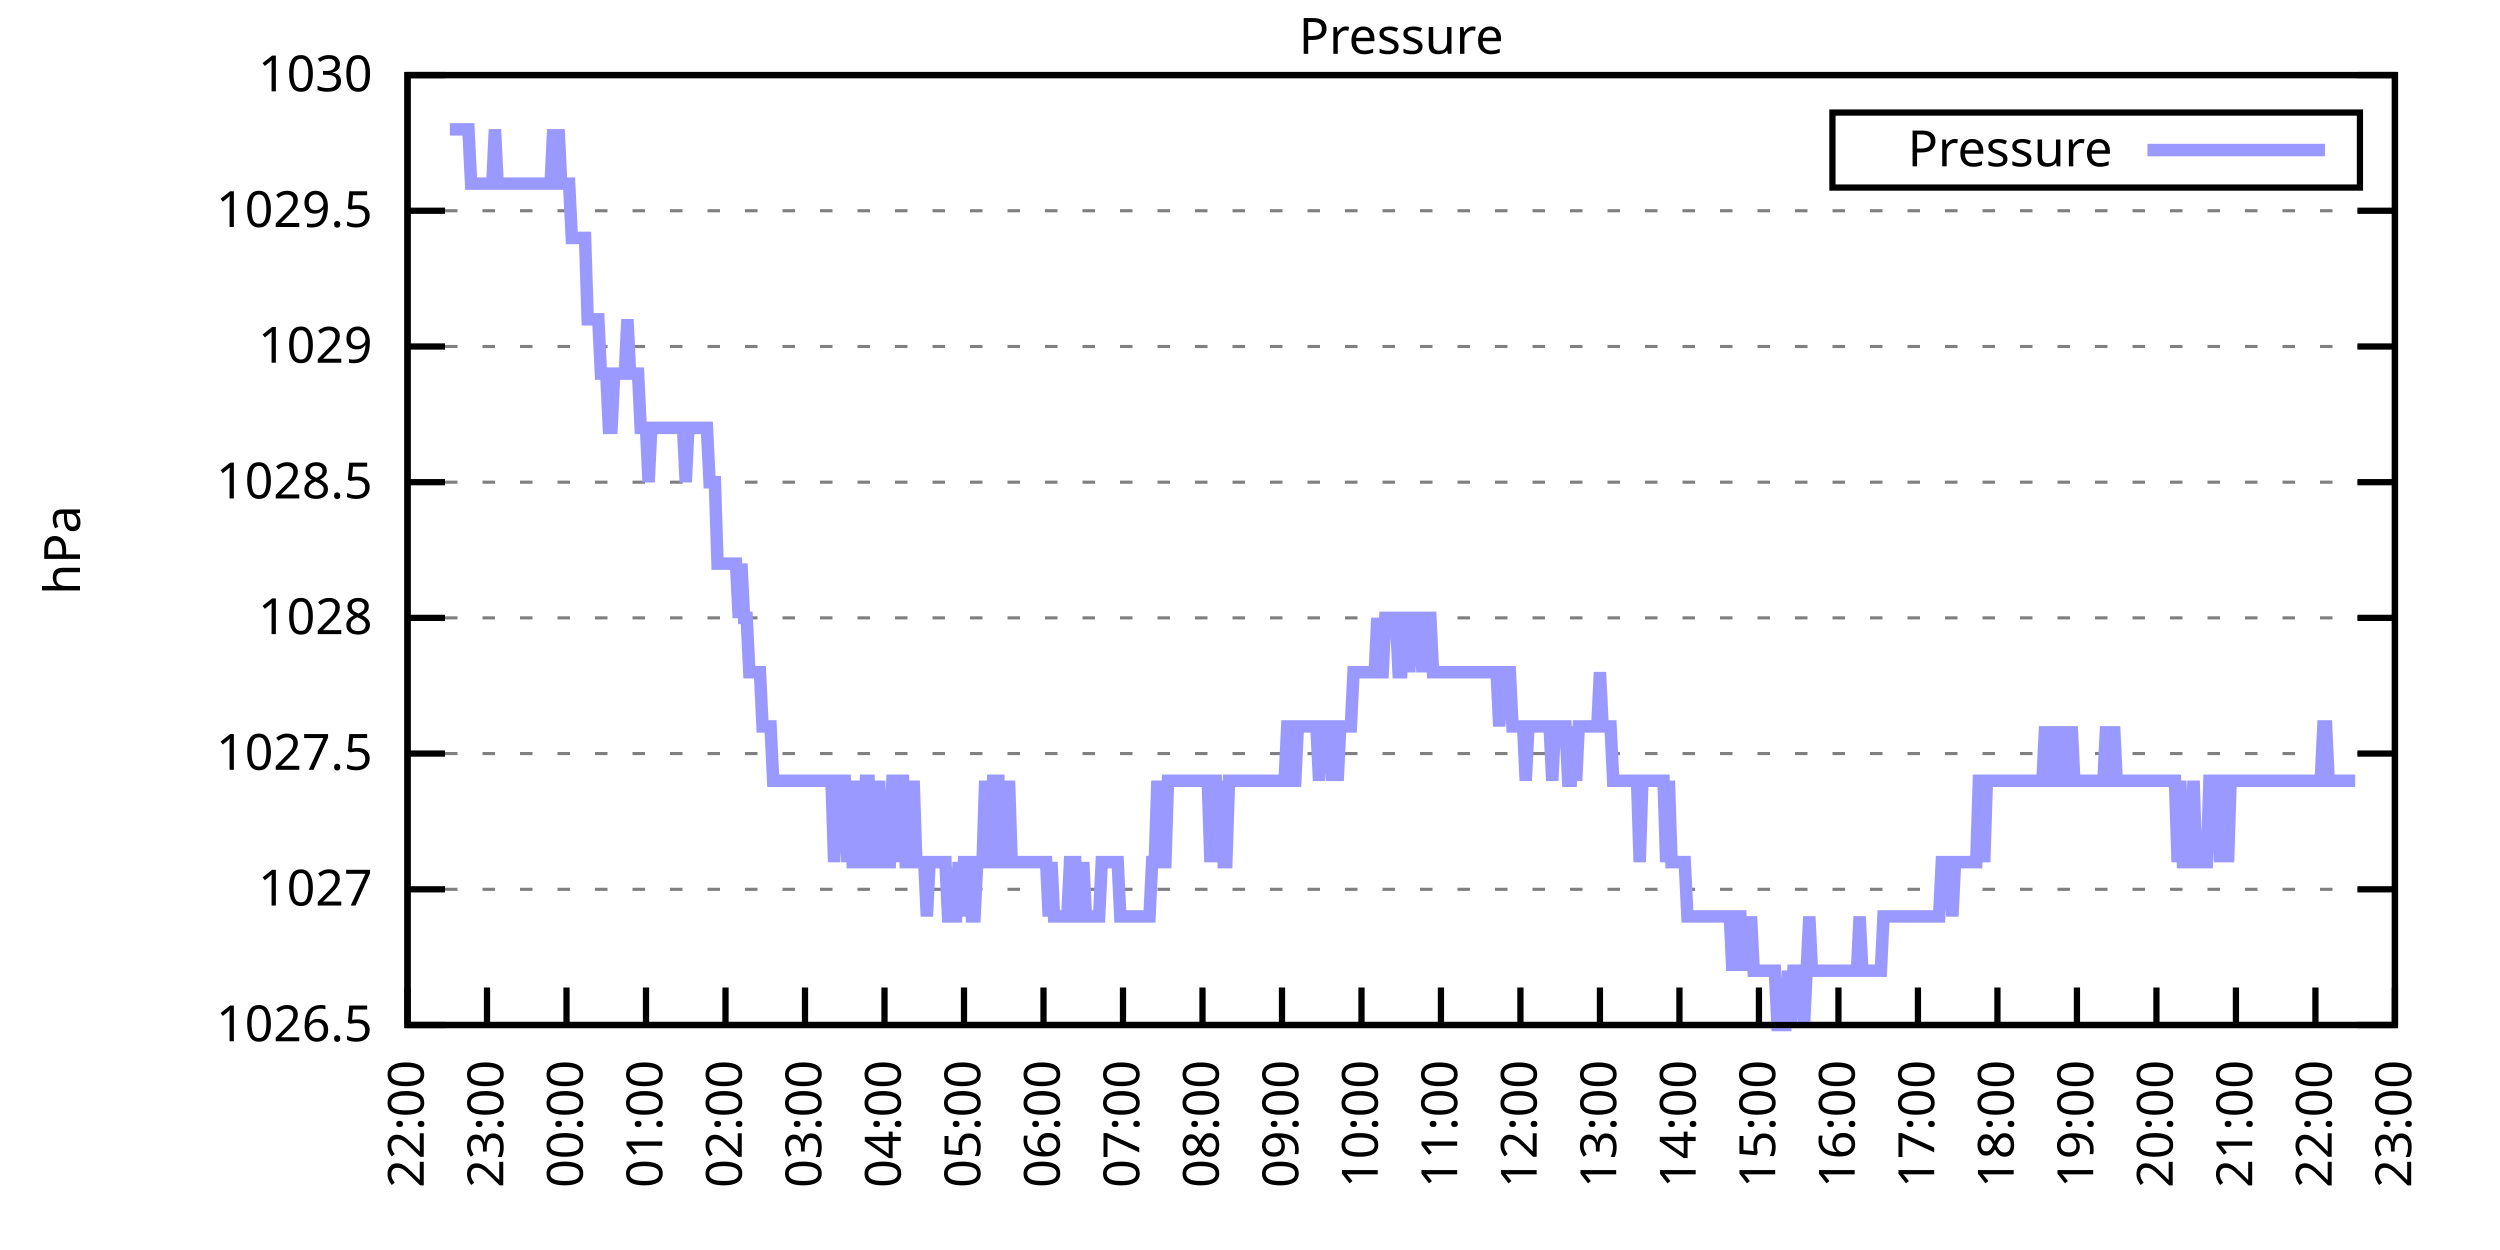
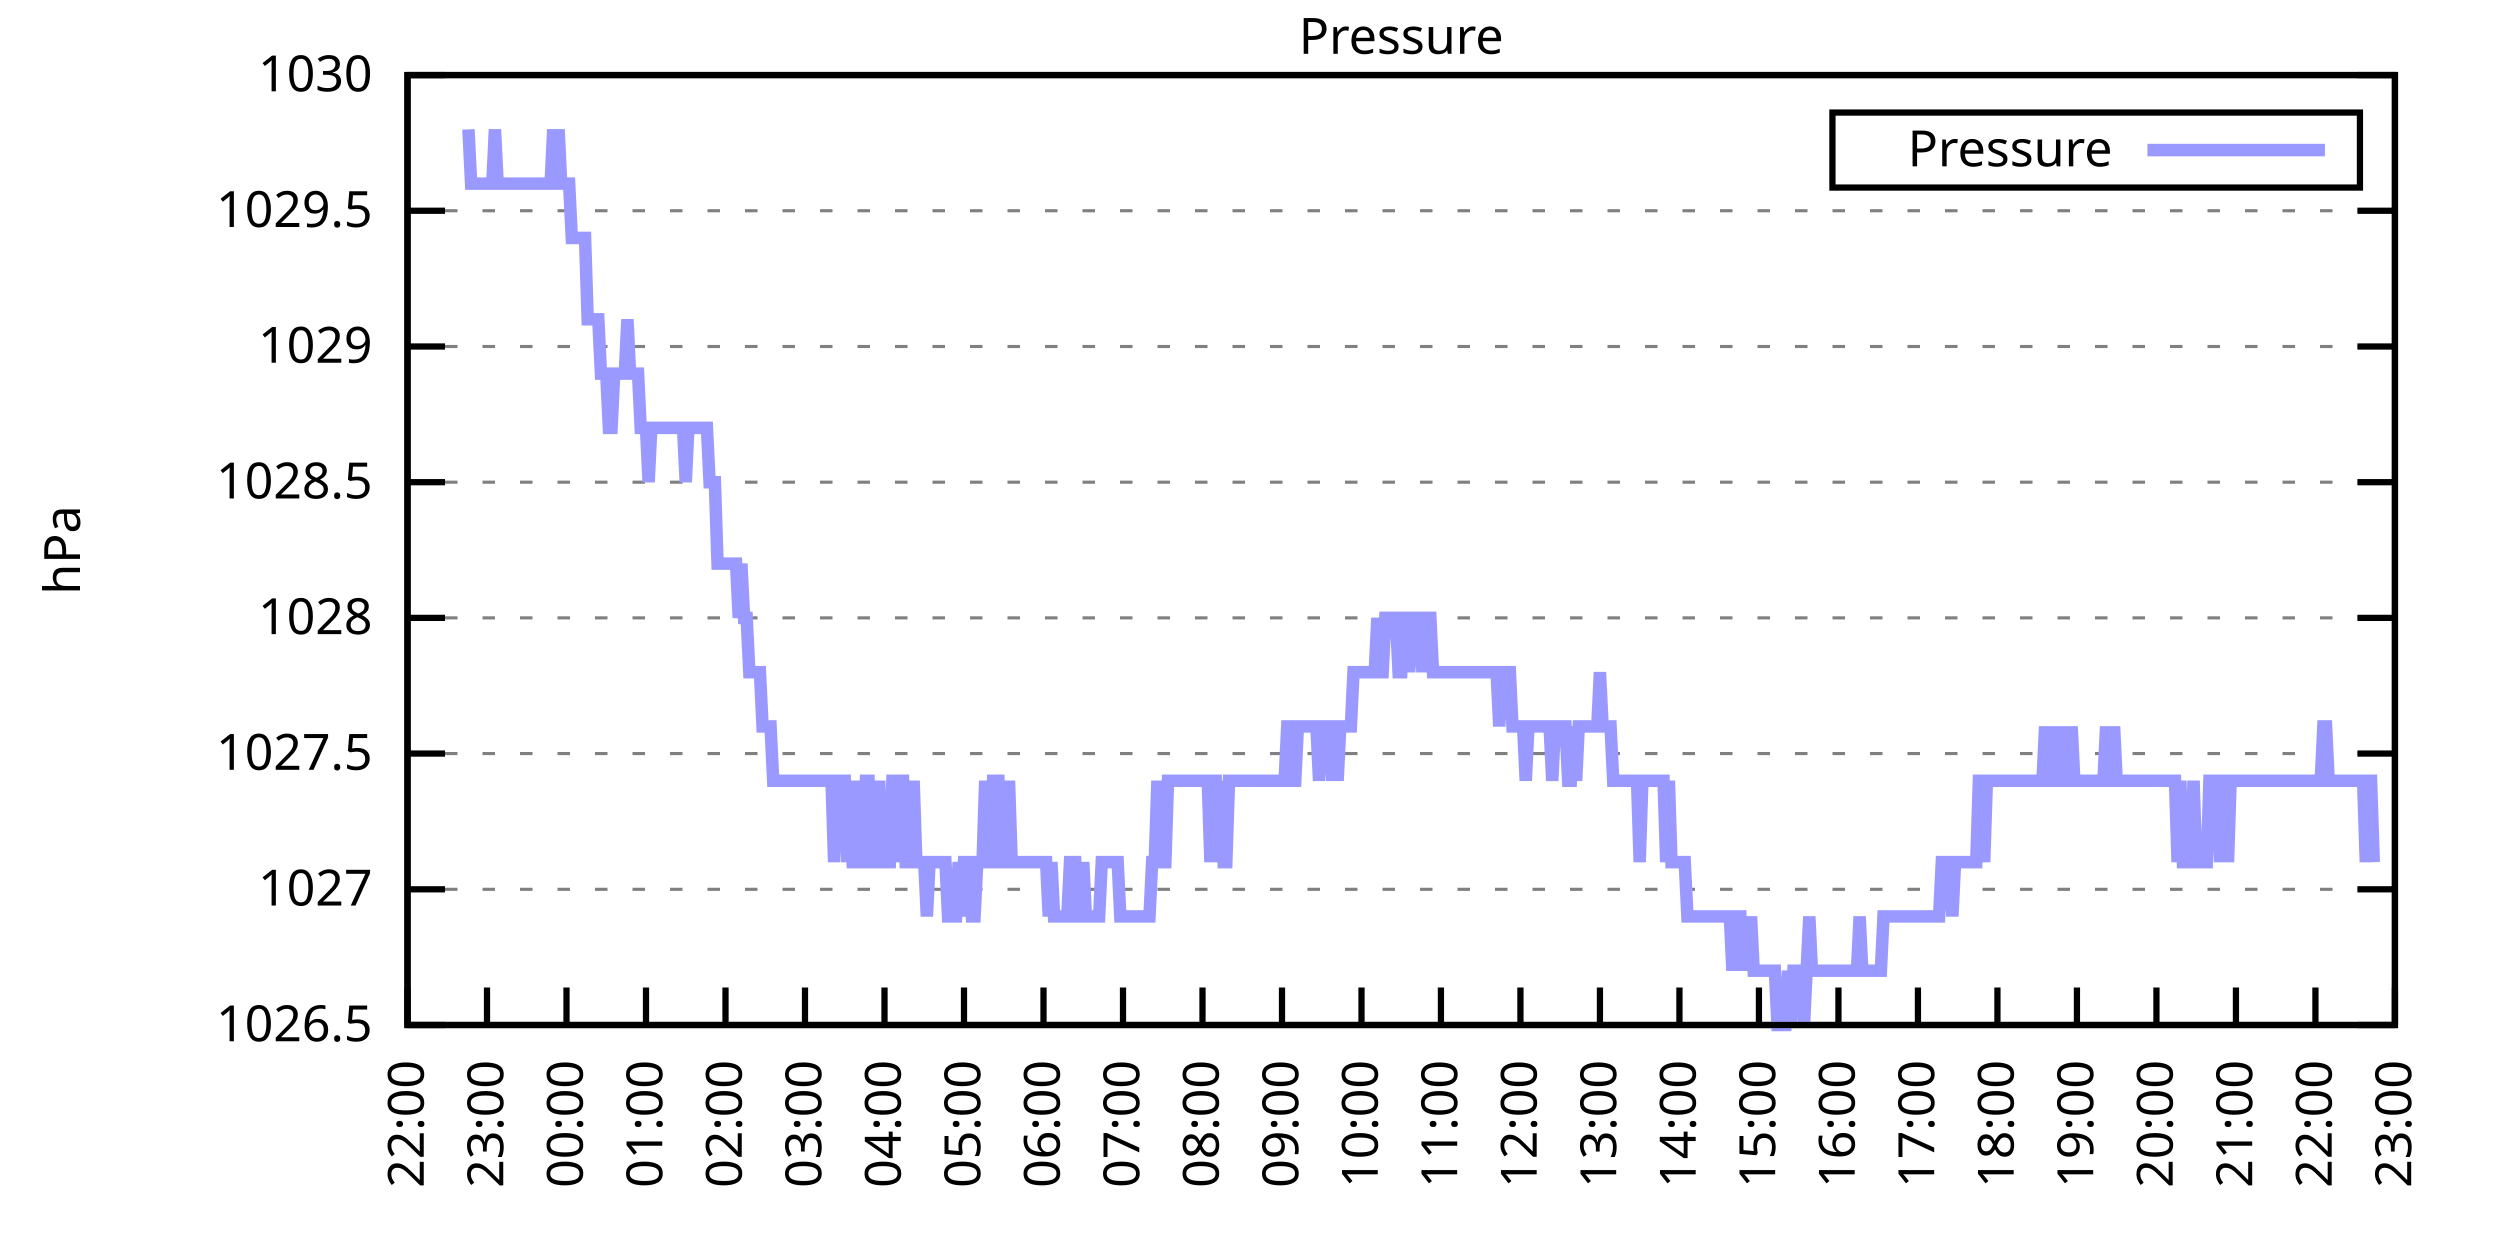
<svg xmlns="http://www.w3.org/2000/svg" xmlns:xlink="http://www.w3.org/1999/xlink" width="400" height="200" viewBox="0 0 400 200">
  <g id="gnuplot_canvas">
    <rect x="0" y="0" width="400" height="200" fill="none" />
    <defs>
      <circle id="gpDot" r="0.5" stroke-width="0.5" stroke="currentColor" />
      <path id="gpPt0" stroke-width="0.333" stroke="currentColor" d="M-1,0 h2 M0,-1 v2" />
      <path id="gpPt1" stroke-width="0.333" stroke="currentColor" d="M-1,-1 L1,1 M1,-1 L-1,1" />
      <path id="gpPt2" stroke-width="0.333" stroke="currentColor" d="M-1,0 L1,0 M0,-1 L0,1 M-1,-1 L1,1 M-1,1 L1,-1" />
      <rect id="gpPt3" stroke-width="0.333" stroke="currentColor" x="-1" y="-1" width="2" height="2" />
      <rect id="gpPt4" stroke-width="0.333" stroke="currentColor" fill="currentColor" x="-1" y="-1" width="2" height="2" />
      <circle id="gpPt5" stroke-width="0.333" stroke="currentColor" cx="0" cy="0" r="1" />
      <use xlink:href="#gpPt5" id="gpPt6" fill="currentColor" stroke="none" />
      <path id="gpPt7" stroke-width="0.333" stroke="currentColor" d="M0,-1.33 L-1.33,0.67 L1.33,0.67 z" />
      <use xlink:href="#gpPt7" id="gpPt8" fill="currentColor" stroke="none" />
      <use xlink:href="#gpPt7" id="gpPt9" stroke="currentColor" transform="rotate(180)" />
      <use xlink:href="#gpPt9" id="gpPt10" fill="currentColor" stroke="none" />
      <use xlink:href="#gpPt3" id="gpPt11" stroke="currentColor" transform="rotate(45)" />
      <use xlink:href="#gpPt11" id="gpPt12" fill="currentColor" stroke="none" />
      <path id="gpPt13" stroke-width="0.333" stroke="currentColor" d="M0,1.330 L1.265,0.411 L0.782,-1.067 L-0.782,-1.076 L-1.265,0.411 z" />
      <use xlink:href="#gpPt13" id="gpPt14" fill="currentColor" stroke="none" />
      <filter id="textbox" filterUnits="objectBoundingBox" x="0" y="0" height="1" width="1">
        <feFlood flood-color="white" flood-opacity="1" result="bgnd" />
        <feComposite in="SourceGraphic" in2="bgnd" operator="atop" />
      </filter>
      <filter id="greybox" filterUnits="objectBoundingBox" x="0" y="0" height="1" width="1">
        <feFlood flood-color="lightgrey" flood-opacity="1" result="grey" />
        <feComposite in="SourceGraphic" in2="grey" operator="atop" />
      </filter>
    </defs>
    <g fill="none" color="white" stroke="currentColor" stroke-width="1.00" stroke-linecap="butt" stroke-linejoin="miter">
</g>
    <g fill="none" color="black" stroke="currentColor" stroke-width="1.00" stroke-linecap="butt" stroke-linejoin="miter">
      <g stroke="none" shape-rendering="crispEdges">
        <polygon fill="rgb(255, 255, 255)" points="65.20,164.00 383.18,164.00 383.18,12.02 65.20,12.02 " />
      </g>
    </g>
    <g fill="none" color="black" stroke="currentColor" stroke-width="1.00" stroke-linecap="butt" stroke-linejoin="miter">
</g>
    <g fill="none" color="black" stroke="black" stroke-width="0.50" stroke-linecap="butt" stroke-linejoin="miter">
</g>
    <g fill="none" color="gray" stroke="currentColor" stroke-width="0.50" stroke-linecap="butt" stroke-linejoin="miter">
      <path stroke="gray" stroke-dasharray="2,4" class="gridline" d="M65.20,164.00 L383.19,164.00  " />
    </g>
    <g fill="none" color="gray" stroke="gray" stroke-width="1.00" stroke-linecap="butt" stroke-linejoin="miter">
</g>
    <g fill="none" color="black" stroke="currentColor" stroke-width="1.00" stroke-linecap="butt" stroke-linejoin="miter">
      <path stroke="black" d="M65.20,164.00 L71.20,164.00 M383.19,164.00 L377.19,164.00  " />
      <g transform="translate(59.60,166.60)" stroke="none" fill="black" font-family="Sans" font-size="8.00" text-anchor="end">
        <text>
          <tspan font-family="Sans"> 1026.5</tspan>
        </text>
      </g>
    </g>
    <g fill="none" color="black" stroke="currentColor" stroke-width="1.00" stroke-linecap="butt" stroke-linejoin="miter">
</g>
    <g fill="none" color="black" stroke="black" stroke-width="0.50" stroke-linecap="butt" stroke-linejoin="miter">
</g>
    <g fill="none" color="gray" stroke="currentColor" stroke-width="0.50" stroke-linecap="butt" stroke-linejoin="miter">
      <path stroke="gray" stroke-dasharray="2,4" class="gridline" d="M65.20,142.29 L383.19,142.29  " />
    </g>
    <g fill="none" color="gray" stroke="gray" stroke-width="1.00" stroke-linecap="butt" stroke-linejoin="miter">
</g>
    <g fill="none" color="black" stroke="currentColor" stroke-width="1.00" stroke-linecap="butt" stroke-linejoin="miter">
      <path stroke="black" d="M65.20,142.29 L71.20,142.29 M383.19,142.29 L377.19,142.29  " />
      <g transform="translate(59.60,144.89)" stroke="none" fill="black" font-family="Sans" font-size="8.00" text-anchor="end">
        <text>
          <tspan font-family="Sans"> 1027</tspan>
        </text>
      </g>
    </g>
    <g fill="none" color="black" stroke="currentColor" stroke-width="1.00" stroke-linecap="butt" stroke-linejoin="miter">
</g>
    <g fill="none" color="black" stroke="black" stroke-width="0.50" stroke-linecap="butt" stroke-linejoin="miter">
</g>
    <g fill="none" color="gray" stroke="currentColor" stroke-width="0.50" stroke-linecap="butt" stroke-linejoin="miter">
      <path stroke="gray" stroke-dasharray="2,4" class="gridline" d="M65.20,120.57 L383.19,120.57  " />
    </g>
    <g fill="none" color="gray" stroke="gray" stroke-width="1.00" stroke-linecap="butt" stroke-linejoin="miter">
</g>
    <g fill="none" color="black" stroke="currentColor" stroke-width="1.00" stroke-linecap="butt" stroke-linejoin="miter">
      <path stroke="black" d="M65.20,120.57 L71.20,120.57 M383.19,120.57 L377.19,120.57  " />
      <g transform="translate(59.60,123.17)" stroke="none" fill="black" font-family="Sans" font-size="8.00" text-anchor="end">
        <text>
          <tspan font-family="Sans"> 1027.5</tspan>
        </text>
      </g>
    </g>
    <g fill="none" color="black" stroke="currentColor" stroke-width="1.00" stroke-linecap="butt" stroke-linejoin="miter">
</g>
    <g fill="none" color="black" stroke="black" stroke-width="0.50" stroke-linecap="butt" stroke-linejoin="miter">
</g>
    <g fill="none" color="gray" stroke="currentColor" stroke-width="0.50" stroke-linecap="butt" stroke-linejoin="miter">
      <path stroke="gray" stroke-dasharray="2,4" class="gridline" d="M65.20,98.86 L383.19,98.86  " />
    </g>
    <g fill="none" color="gray" stroke="gray" stroke-width="1.00" stroke-linecap="butt" stroke-linejoin="miter">
</g>
    <g fill="none" color="black" stroke="currentColor" stroke-width="1.00" stroke-linecap="butt" stroke-linejoin="miter">
      <path stroke="black" d="M65.20,98.86 L71.20,98.86 M383.19,98.86 L377.19,98.86  " />
      <g transform="translate(59.60,101.46)" stroke="none" fill="black" font-family="Sans" font-size="8.00" text-anchor="end">
        <text>
          <tspan font-family="Sans"> 1028</tspan>
        </text>
      </g>
    </g>
    <g fill="none" color="black" stroke="currentColor" stroke-width="1.00" stroke-linecap="butt" stroke-linejoin="miter">
</g>
    <g fill="none" color="black" stroke="black" stroke-width="0.50" stroke-linecap="butt" stroke-linejoin="miter">
</g>
    <g fill="none" color="gray" stroke="currentColor" stroke-width="0.50" stroke-linecap="butt" stroke-linejoin="miter">
      <path stroke="gray" stroke-dasharray="2,4" class="gridline" d="M65.20,77.15 L383.19,77.15  " />
    </g>
    <g fill="none" color="gray" stroke="gray" stroke-width="1.00" stroke-linecap="butt" stroke-linejoin="miter">
</g>
    <g fill="none" color="black" stroke="currentColor" stroke-width="1.00" stroke-linecap="butt" stroke-linejoin="miter">
      <path stroke="black" d="M65.20,77.15 L71.20,77.15 M383.19,77.15 L377.19,77.15  " />
      <g transform="translate(59.60,79.75)" stroke="none" fill="black" font-family="Sans" font-size="8.00" text-anchor="end">
        <text>
          <tspan font-family="Sans"> 1028.5</tspan>
        </text>
      </g>
    </g>
    <g fill="none" color="black" stroke="currentColor" stroke-width="1.00" stroke-linecap="butt" stroke-linejoin="miter">
</g>
    <g fill="none" color="black" stroke="black" stroke-width="0.50" stroke-linecap="butt" stroke-linejoin="miter">
</g>
    <g fill="none" color="gray" stroke="currentColor" stroke-width="0.50" stroke-linecap="butt" stroke-linejoin="miter">
      <path stroke="gray" stroke-dasharray="2,4" class="gridline" d="M65.20,55.44 L383.19,55.44  " />
    </g>
    <g fill="none" color="gray" stroke="gray" stroke-width="1.00" stroke-linecap="butt" stroke-linejoin="miter">
</g>
    <g fill="none" color="black" stroke="currentColor" stroke-width="1.00" stroke-linecap="butt" stroke-linejoin="miter">
      <path stroke="black" d="M65.20,55.44 L71.20,55.44 M383.19,55.44 L377.19,55.44  " />
      <g transform="translate(59.60,58.04)" stroke="none" fill="black" font-family="Sans" font-size="8.00" text-anchor="end">
        <text>
          <tspan font-family="Sans"> 1029</tspan>
        </text>
      </g>
    </g>
    <g fill="none" color="black" stroke="currentColor" stroke-width="1.00" stroke-linecap="butt" stroke-linejoin="miter">
</g>
    <g fill="none" color="black" stroke="black" stroke-width="0.50" stroke-linecap="butt" stroke-linejoin="miter">
</g>
    <g fill="none" color="gray" stroke="currentColor" stroke-width="0.50" stroke-linecap="butt" stroke-linejoin="miter">
      <path stroke="gray" stroke-dasharray="2,4" class="gridline" d="M65.20,33.72 L383.19,33.72  " />
    </g>
    <g fill="none" color="gray" stroke="gray" stroke-width="1.00" stroke-linecap="butt" stroke-linejoin="miter">
</g>
    <g fill="none" color="black" stroke="currentColor" stroke-width="1.00" stroke-linecap="butt" stroke-linejoin="miter">
      <path stroke="black" d="M65.20,33.72 L71.20,33.72 M383.19,33.72 L377.19,33.72  " />
      <g transform="translate(59.60,36.32)" stroke="none" fill="black" font-family="Sans" font-size="8.00" text-anchor="end">
        <text>
          <tspan font-family="Sans"> 1029.5</tspan>
        </text>
      </g>
    </g>
    <g fill="none" color="black" stroke="currentColor" stroke-width="1.00" stroke-linecap="butt" stroke-linejoin="miter">
</g>
    <g fill="none" color="black" stroke="black" stroke-width="0.50" stroke-linecap="butt" stroke-linejoin="miter">
</g>
    <g fill="none" color="gray" stroke="currentColor" stroke-width="0.50" stroke-linecap="butt" stroke-linejoin="miter">
      <path stroke="gray" stroke-dasharray="2,4" class="gridline" d="M65.20,12.01 L383.19,12.01  " />
    </g>
    <g fill="none" color="gray" stroke="gray" stroke-width="1.00" stroke-linecap="butt" stroke-linejoin="miter">
</g>
    <g fill="none" color="black" stroke="currentColor" stroke-width="1.00" stroke-linecap="butt" stroke-linejoin="miter">
      <path stroke="black" d="M65.20,12.01 L71.20,12.01 M383.19,12.01 L377.19,12.01  " />
      <g transform="translate(59.60,14.61)" stroke="none" fill="black" font-family="Sans" font-size="8.00" text-anchor="end">
        <text>
          <tspan font-family="Sans"> 1030</tspan>
        </text>
      </g>
    </g>
    <g fill="none" color="black" stroke="currentColor" stroke-width="1.00" stroke-linecap="butt" stroke-linejoin="miter">
      <path stroke="black" d="M65.20,164.00 L65.20,158.00  " />
      <g transform="translate(67.80,169.60) rotate(270.00)" stroke="none" fill="black" font-family="Sans" font-size="8.00" text-anchor="end">
        <text>
          <tspan font-family="Sans">22:00</tspan>
        </text>
      </g>
    </g>
    <g fill="none" color="black" stroke="currentColor" stroke-width="1.00" stroke-linecap="butt" stroke-linejoin="miter">
      <path stroke="black" d="M77.92,164.00 L77.92,158.00  " />
      <g transform="translate(80.52,169.60) rotate(270.00)" stroke="none" fill="black" font-family="Sans" font-size="8.00" text-anchor="end">
        <text>
          <tspan font-family="Sans">23:00</tspan>
        </text>
      </g>
    </g>
    <g fill="none" color="black" stroke="currentColor" stroke-width="1.00" stroke-linecap="butt" stroke-linejoin="miter">
      <path stroke="black" d="M90.64,164.00 L90.64,158.00  " />
      <g transform="translate(93.24,169.60) rotate(270.00)" stroke="none" fill="black" font-family="Sans" font-size="8.00" text-anchor="end">
        <text>
          <tspan font-family="Sans">00:00</tspan>
        </text>
      </g>
    </g>
    <g fill="none" color="black" stroke="currentColor" stroke-width="1.00" stroke-linecap="butt" stroke-linejoin="miter">
      <path stroke="black" d="M103.36,164.00 L103.36,158.00  " />
      <g transform="translate(105.96,169.60) rotate(270.00)" stroke="none" fill="black" font-family="Sans" font-size="8.00" text-anchor="end">
        <text>
          <tspan font-family="Sans">01:00</tspan>
        </text>
      </g>
    </g>
    <g fill="none" color="black" stroke="currentColor" stroke-width="1.00" stroke-linecap="butt" stroke-linejoin="miter">
      <path stroke="black" d="M116.08,164.00 L116.08,158.00  " />
      <g transform="translate(118.68,169.60) rotate(270.00)" stroke="none" fill="black" font-family="Sans" font-size="8.00" text-anchor="end">
        <text>
          <tspan font-family="Sans">02:00</tspan>
        </text>
      </g>
    </g>
    <g fill="none" color="black" stroke="currentColor" stroke-width="1.00" stroke-linecap="butt" stroke-linejoin="miter">
      <path stroke="black" d="M128.80,164.00 L128.80,158.00  " />
      <g transform="translate(131.40,169.60) rotate(270.00)" stroke="none" fill="black" font-family="Sans" font-size="8.00" text-anchor="end">
        <text>
          <tspan font-family="Sans">03:00</tspan>
        </text>
      </g>
    </g>
    <g fill="none" color="black" stroke="currentColor" stroke-width="1.00" stroke-linecap="butt" stroke-linejoin="miter">
      <path stroke="black" d="M141.52,164.00 L141.52,158.00  " />
      <g transform="translate(144.12,169.60) rotate(270.00)" stroke="none" fill="black" font-family="Sans" font-size="8.00" text-anchor="end">
        <text>
          <tspan font-family="Sans">04:00</tspan>
        </text>
      </g>
    </g>
    <g fill="none" color="black" stroke="currentColor" stroke-width="1.00" stroke-linecap="butt" stroke-linejoin="miter">
      <path stroke="black" d="M154.24,164.00 L154.24,158.00  " />
      <g transform="translate(156.84,169.60) rotate(270.00)" stroke="none" fill="black" font-family="Sans" font-size="8.00" text-anchor="end">
        <text>
          <tspan font-family="Sans">05:00</tspan>
        </text>
      </g>
    </g>
    <g fill="none" color="black" stroke="currentColor" stroke-width="1.00" stroke-linecap="butt" stroke-linejoin="miter">
      <path stroke="black" d="M166.96,164.00 L166.96,158.00  " />
      <g transform="translate(169.56,169.60) rotate(270.00)" stroke="none" fill="black" font-family="Sans" font-size="8.00" text-anchor="end">
        <text>
          <tspan font-family="Sans">06:00</tspan>
        </text>
      </g>
    </g>
    <g fill="none" color="black" stroke="currentColor" stroke-width="1.00" stroke-linecap="butt" stroke-linejoin="miter">
      <path stroke="black" d="M179.68,164.00 L179.68,158.00  " />
      <g transform="translate(182.28,169.60) rotate(270.00)" stroke="none" fill="black" font-family="Sans" font-size="8.00" text-anchor="end">
        <text>
          <tspan font-family="Sans">07:00</tspan>
        </text>
      </g>
    </g>
    <g fill="none" color="black" stroke="currentColor" stroke-width="1.00" stroke-linecap="butt" stroke-linejoin="miter">
      <path stroke="black" d="M192.40,164.00 L192.40,158.00  " />
      <g transform="translate(195.00,169.60) rotate(270.00)" stroke="none" fill="black" font-family="Sans" font-size="8.00" text-anchor="end">
        <text>
          <tspan font-family="Sans">08:00</tspan>
        </text>
      </g>
    </g>
    <g fill="none" color="black" stroke="currentColor" stroke-width="1.00" stroke-linecap="butt" stroke-linejoin="miter">
      <path stroke="black" d="M205.12,164.00 L205.12,158.00  " />
      <g transform="translate(207.72,169.60) rotate(270.00)" stroke="none" fill="black" font-family="Sans" font-size="8.00" text-anchor="end">
        <text>
          <tspan font-family="Sans">09:00</tspan>
        </text>
      </g>
    </g>
    <g fill="none" color="black" stroke="currentColor" stroke-width="1.00" stroke-linecap="butt" stroke-linejoin="miter">
      <path stroke="black" d="M217.84,164.00 L217.84,158.00  " />
      <g transform="translate(220.44,169.60) rotate(270.00)" stroke="none" fill="black" font-family="Sans" font-size="8.00" text-anchor="end">
        <text>
          <tspan font-family="Sans">10:00</tspan>
        </text>
      </g>
    </g>
    <g fill="none" color="black" stroke="currentColor" stroke-width="1.00" stroke-linecap="butt" stroke-linejoin="miter">
      <path stroke="black" d="M230.55,164.00 L230.55,158.00  " />
      <g transform="translate(233.15,169.60) rotate(270.00)" stroke="none" fill="black" font-family="Sans" font-size="8.00" text-anchor="end">
        <text>
          <tspan font-family="Sans">11:00</tspan>
        </text>
      </g>
    </g>
    <g fill="none" color="black" stroke="currentColor" stroke-width="1.00" stroke-linecap="butt" stroke-linejoin="miter">
      <path stroke="black" d="M243.27,164.00 L243.27,158.00  " />
      <g transform="translate(245.87,169.60) rotate(270.00)" stroke="none" fill="black" font-family="Sans" font-size="8.00" text-anchor="end">
        <text>
          <tspan font-family="Sans">12:00</tspan>
        </text>
      </g>
    </g>
    <g fill="none" color="black" stroke="currentColor" stroke-width="1.00" stroke-linecap="butt" stroke-linejoin="miter">
      <path stroke="black" d="M255.99,164.00 L255.99,158.00  " />
      <g transform="translate(258.59,169.60) rotate(270.00)" stroke="none" fill="black" font-family="Sans" font-size="8.00" text-anchor="end">
        <text>
          <tspan font-family="Sans">13:00</tspan>
        </text>
      </g>
    </g>
    <g fill="none" color="black" stroke="currentColor" stroke-width="1.00" stroke-linecap="butt" stroke-linejoin="miter">
      <path stroke="black" d="M268.71,164.00 L268.71,158.00  " />
      <g transform="translate(271.31,169.60) rotate(270.00)" stroke="none" fill="black" font-family="Sans" font-size="8.00" text-anchor="end">
        <text>
          <tspan font-family="Sans">14:00</tspan>
        </text>
      </g>
    </g>
    <g fill="none" color="black" stroke="currentColor" stroke-width="1.00" stroke-linecap="butt" stroke-linejoin="miter">
      <path stroke="black" d="M281.43,164.00 L281.43,158.00  " />
      <g transform="translate(284.03,169.60) rotate(270.00)" stroke="none" fill="black" font-family="Sans" font-size="8.00" text-anchor="end">
        <text>
          <tspan font-family="Sans">15:00</tspan>
        </text>
      </g>
    </g>
    <g fill="none" color="black" stroke="currentColor" stroke-width="1.00" stroke-linecap="butt" stroke-linejoin="miter">
      <path stroke="black" d="M294.15,164.00 L294.15,158.00  " />
      <g transform="translate(296.75,169.60) rotate(270.00)" stroke="none" fill="black" font-family="Sans" font-size="8.00" text-anchor="end">
        <text>
          <tspan font-family="Sans">16:00</tspan>
        </text>
      </g>
    </g>
    <g fill="none" color="black" stroke="currentColor" stroke-width="1.00" stroke-linecap="butt" stroke-linejoin="miter">
      <path stroke="black" d="M306.87,164.00 L306.87,158.00  " />
      <g transform="translate(309.47,169.60) rotate(270.00)" stroke="none" fill="black" font-family="Sans" font-size="8.00" text-anchor="end">
        <text>
          <tspan font-family="Sans">17:00</tspan>
        </text>
      </g>
    </g>
    <g fill="none" color="black" stroke="currentColor" stroke-width="1.00" stroke-linecap="butt" stroke-linejoin="miter">
      <path stroke="black" d="M319.59,164.00 L319.59,158.00  " />
      <g transform="translate(322.19,169.60) rotate(270.00)" stroke="none" fill="black" font-family="Sans" font-size="8.00" text-anchor="end">
        <text>
          <tspan font-family="Sans">18:00</tspan>
        </text>
      </g>
    </g>
    <g fill="none" color="black" stroke="currentColor" stroke-width="1.00" stroke-linecap="butt" stroke-linejoin="miter">
      <path stroke="black" d="M332.31,164.00 L332.31,158.00  " />
      <g transform="translate(334.91,169.60) rotate(270.00)" stroke="none" fill="black" font-family="Sans" font-size="8.00" text-anchor="end">
        <text>
          <tspan font-family="Sans">19:00</tspan>
        </text>
      </g>
    </g>
    <g fill="none" color="black" stroke="currentColor" stroke-width="1.00" stroke-linecap="butt" stroke-linejoin="miter">
      <path stroke="black" d="M345.03,164.00 L345.03,158.00  " />
      <g transform="translate(347.63,169.60) rotate(270.00)" stroke="none" fill="black" font-family="Sans" font-size="8.00" text-anchor="end">
        <text>
          <tspan font-family="Sans">20:00</tspan>
        </text>
      </g>
    </g>
    <g fill="none" color="black" stroke="currentColor" stroke-width="1.00" stroke-linecap="butt" stroke-linejoin="miter">
      <path stroke="black" d="M357.75,164.00 L357.75,158.00  " />
      <g transform="translate(360.35,169.60) rotate(270.00)" stroke="none" fill="black" font-family="Sans" font-size="8.00" text-anchor="end">
        <text>
          <tspan font-family="Sans">21:00</tspan>
        </text>
      </g>
    </g>
    <g fill="none" color="black" stroke="currentColor" stroke-width="1.00" stroke-linecap="butt" stroke-linejoin="miter">
      <path stroke="black" d="M370.47,164.00 L370.47,158.00  " />
      <g transform="translate(373.07,169.60) rotate(270.00)" stroke="none" fill="black" font-family="Sans" font-size="8.00" text-anchor="end">
        <text>
          <tspan font-family="Sans">22:00</tspan>
        </text>
      </g>
    </g>
    <g fill="none" color="black" stroke="currentColor" stroke-width="1.00" stroke-linecap="butt" stroke-linejoin="miter">
      <path stroke="black" d="M383.19,164.00 L383.19,158.00  " />
      <g transform="translate(385.79,169.60) rotate(270.00)" stroke="none" fill="black" font-family="Sans" font-size="8.00" text-anchor="end">
        <text>
          <tspan font-family="Sans">23:00</tspan>
        </text>
      </g>
    </g>
    <g fill="none" color="black" stroke="currentColor" stroke-width="1.00" stroke-linecap="butt" stroke-linejoin="miter">
</g>
    <g fill="none" color="black" stroke="currentColor" stroke-width="1.00" stroke-linecap="butt" stroke-linejoin="miter">
      <path stroke="black" d="M65.20,12.01 L65.20,164.00 L383.19,164.00 L383.19,12.01 L65.20,12.01 Z  " />
    </g>
    <g fill="none" color="black" stroke="currentColor" stroke-width="1.00" stroke-linecap="butt" stroke-linejoin="miter">
</g>
    <g fill="none" color="black" stroke="currentColor" stroke-width="1.00" stroke-linecap="butt" stroke-linejoin="miter">
      <path stroke="black" d="M293.19,30.01 L293.19,18.01 L377.59,18.01 L377.59,30.01 L293.19,30.01 Z  " />
    </g>
    <g id="Pressure_plot_1">
      <g fill="none" color="white" stroke="black" stroke-width="2.00" stroke-linecap="butt" stroke-linejoin="miter">
</g>
      <g fill="none" color="black" stroke="currentColor" stroke-width="2.00" stroke-linecap="butt" stroke-linejoin="miter">
        <g transform="translate(337.99,26.61)" stroke="none" fill="black" font-family="Sans" font-size="8.00" text-anchor="end">
          <text>
            <tspan font-family="Sans">Pressure</tspan>
          </text>
        </g>
      </g>
      <g fill="none" color="black" stroke="currentColor" stroke-width="2.00" stroke-linecap="butt" stroke-linejoin="miter">
-         <path stroke="rgb(153, 153, 255)" d="M343.59,24.01 L371.99,24.01 M71.98,20.70 L72.41,20.70 L72.83,20.70 L73.26,20.70 L73.68,20.70 L74.10,20.70   L74.53,20.70 L74.95,20.70 L75.38,29.38 L75.80,29.38 L76.22,29.38 L76.65,29.38 L77.07,29.38 L77.50,29.38   L77.92,29.38 L78.34,29.38 L78.77,29.38 L79.19,20.70 L79.62,29.38 L80.04,29.38 L80.46,29.38 L80.89,29.38   L81.31,29.38 L81.74,29.38 L82.16,29.38 L82.58,29.38 L83.01,29.38 L83.43,29.38 L83.86,29.38 L84.28,29.38   L84.70,29.38 L85.13,29.38 L85.55,29.38 L85.98,29.38 L86.40,29.38 L86.82,29.38 L87.25,29.38 L87.67,29.38   L88.10,29.38 L88.52,20.70 L88.94,29.38 L89.37,20.70 L89.79,29.38 L90.22,29.38 L90.64,29.38 L91.06,29.38   L91.49,38.07 L91.91,38.07 L92.34,38.07 L92.76,38.07 L93.18,38.07 L93.61,38.07 L94.03,51.09 L94.46,51.09   L94.88,51.09 L95.30,51.09 L95.73,51.09 L96.15,59.78 L96.58,59.78 L97.00,59.78 L97.42,68.46 L97.85,68.46   L98.27,59.78 L98.69,59.78 L99.12,59.78 L99.54,59.78 L99.97,59.78 L100.39,51.09 L100.81,59.78 L101.24,59.78   L101.66,59.78 L102.09,59.78 L102.51,68.46 L102.93,68.46 L103.36,68.46 L103.78,77.15 L104.21,68.46 L104.63,68.46   L105.05,68.46 L105.48,68.46 L105.90,68.46 L106.33,68.46 L106.75,68.46 L107.17,68.46 L107.60,68.46 L108.02,68.46   L108.45,68.46 L108.87,68.46 L109.29,68.46 L109.72,77.15 L110.14,68.46 L110.57,68.46 L110.99,68.46 L111.41,68.46   L111.84,68.46 L112.26,68.46 L112.69,68.46 L113.11,68.46 L113.53,77.15 L113.96,77.15 L114.38,77.15 L114.81,90.18   L115.23,90.18 L115.65,90.18 L116.08,90.18 L116.50,90.18 L116.93,90.18 L117.35,90.18 L117.77,90.18 L118.20,98.86   L118.62,90.18 L119.05,98.86 L119.47,98.86 L119.89,107.55 L120.32,107.55 L120.74,107.55 L121.17,107.55 L121.59,107.55   L122.01,116.23 L122.44,116.23 L122.86,116.23 L123.29,116.23 L123.71,124.92 L124.13,124.92 L124.56,124.92 L124.98,124.92   L125.41,124.92 L125.83,124.92 L126.25,124.92 L126.68,124.92 L127.10,124.92 L127.53,124.92 L127.95,124.92 L128.37,124.92   L128.80,124.92 L129.22,124.92 L129.65,124.92 L130.07,124.92 L130.49,124.92 L130.92,124.92 L131.34,124.92 L131.77,124.92   L132.19,124.92 L132.61,124.92 L133.04,124.92 L133.46,137.94 L133.89,124.92 L134.31,124.92 L134.73,124.92 L135.16,124.92   L135.58,137.94 L136.01,124.92 L136.43,137.94 L136.85,137.94 L137.28,124.92 L137.70,137.94 L138.13,137.94 L138.55,124.92   L138.97,124.92 L139.40,137.94 L139.82,137.94 L140.25,137.94 L140.67,124.92 L141.09,137.94 L141.52,137.94 L141.94,137.94   L142.37,137.94 L142.79,124.92 L143.21,124.92 L143.64,137.94 L144.06,124.92 L144.49,124.92 L144.91,137.94 L145.33,137.94   L145.76,137.94 L146.18,124.92 L146.61,137.94 L147.03,137.94 L147.45,137.94 L147.88,137.94 L148.30,146.63 L148.73,137.94   L149.15,137.94 L149.57,137.94 L150.00,137.94 L150.42,137.94 L150.85,137.94 L151.27,137.94 L151.69,146.63 L152.12,146.63   L152.54,146.63 L152.97,146.63 L153.39,137.94 L153.81,146.63 L154.24,137.94 L154.66,137.94 L155.09,137.94 L155.51,146.63   L155.93,146.63 L156.36,137.94 L156.78,137.94 L157.21,137.94 L157.63,124.92 L158.05,137.94 L158.48,137.94 L158.90,124.92   L159.33,124.92 L159.75,124.92 L160.17,137.94 L160.60,137.94 L161.02,137.94 L161.44,124.92 L161.87,137.94 L162.29,137.94   L162.72,137.94 L163.14,137.94 L163.56,137.94 L163.99,137.94 L164.41,137.94 L164.84,137.94 L165.26,137.94 L165.68,137.94   L166.11,137.94 L166.53,137.94 L166.96,137.94 L167.38,137.94 L167.80,146.63 L168.23,137.94 L168.65,146.63 L169.08,146.63   L169.50,146.63 L169.92,146.63 L170.35,146.63 L170.77,146.63 L171.20,137.94 L171.62,137.94 L172.04,137.94 L172.47,146.63   L172.89,146.63 L173.32,137.94 L173.74,146.63 L174.16,146.63 L174.59,146.63 L175.01,146.63 L175.44,146.63 L175.86,146.63   L176.28,137.94 L176.71,137.94 L177.13,137.94 L177.56,137.94 L177.98,137.94 L178.40,137.94 L178.83,137.94 L179.25,146.63   L179.68,146.63 L180.10,146.63 L180.52,146.63 L180.95,146.63 L181.37,146.63 L181.80,146.63 L182.22,146.63 L182.64,146.63   L183.07,146.63 L183.49,146.63 L183.92,146.63 L184.34,137.94 L184.76,137.94 L185.19,124.92 L185.61,137.94 L186.04,137.94   L186.46,137.94 L186.88,124.92 L187.31,124.92 L187.73,124.92 L188.16,124.92 L188.58,124.92 L189.00,124.92 L189.43,124.92   L189.85,124.92 L190.28,124.92 L190.70,124.92 L191.12,124.92 L191.55,124.92 L191.97,124.92 L192.40,124.92 L192.82,124.92   L193.24,124.92 L193.67,137.94 L194.09,124.92 L194.52,124.92 L194.94,137.94 L195.36,124.92 L195.79,137.94 L196.21,137.94   L196.64,124.92 L197.06,124.92 L197.48,124.92 L197.91,124.92 L198.33,124.92 L198.76,124.92 L199.18,124.92 L199.60,124.92   L200.03,124.92 L200.45,124.92 L200.88,124.92 L201.30,124.92 L201.72,124.92 L202.15,124.92 L202.57,124.92 L203.00,124.92   L203.42,124.92 L203.84,124.92 L204.27,124.92 L204.69,124.92 L205.12,124.92 L205.54,124.92 L205.96,116.23 L206.39,116.23   L206.81,124.92 L207.24,124.92 L207.66,116.23 L208.08,116.23 L208.51,116.23 L208.93,116.23 L209.36,116.23 L209.78,116.23   L210.20,116.23 L210.63,116.23 L211.05,124.92 L211.48,116.23 L211.90,116.23 L212.32,116.23 L212.75,116.23 L213.17,124.92   L213.60,116.23 L214.02,124.92 L214.44,116.23 L214.87,116.23 L215.29,116.23 L215.72,116.23 L216.14,116.23 L216.56,107.55   L216.99,107.55 L217.41,107.55 L217.84,107.55 L218.26,107.55 L218.68,107.55 L219.11,107.55 L219.53,107.55 L219.96,107.55   L220.38,98.86 L220.80,107.55 L221.23,107.55 L221.65,98.86 L222.08,98.86 L222.50,98.86 L222.92,98.86 L223.35,98.86   L223.77,107.55 L224.20,107.55 L224.62,98.86 L225.04,98.86 L225.47,107.55 L225.89,98.86 L226.31,98.86 L226.74,98.86   L227.16,98.86 L227.59,107.55 L228.01,98.86 L228.43,98.86 L228.86,98.86 L229.28,107.55 L229.71,107.55 L230.13,107.55   L230.55,107.55 L230.98,107.55 L231.40,107.55 L231.83,107.55 L232.25,107.55 L232.67,107.55 L233.10,107.55 L233.52,107.55   L233.95,107.55 L234.37,107.55 L234.79,107.55 L235.22,107.55 L235.64,107.55 L236.07,107.55 L236.49,107.55 L236.91,107.55   L237.34,107.55 L237.76,107.55 L238.19,107.55 L238.61,107.55 L239.03,107.55 L239.46,107.55 L239.88,116.23 L240.31,107.55   L240.73,107.55 L241.15,107.55 L241.58,107.55 L242.00,116.23 L242.43,116.23 L242.85,116.23 L243.27,116.23 L243.70,116.23   L244.12,124.92 L244.55,116.23 L244.97,116.23 L245.39,116.23 L245.82,116.23 L246.24,116.23 L246.67,116.23 L247.09,116.23   L247.51,116.23 L247.94,116.23 L248.36,124.92 L248.79,116.23 L249.21,116.23 L249.63,116.23 L250.06,116.23 L250.48,116.23   L250.91,124.92 L251.33,124.92 L251.75,116.23 L252.18,124.92 L252.60,116.23 L253.03,116.23 L253.45,116.23 L253.87,116.23   L254.30,116.23 L254.72,116.23 L255.15,116.23 L255.57,116.23 L255.99,107.55 L256.42,116.23 L256.84,116.23 L257.27,116.23   L257.69,116.23 L258.11,124.92 L258.54,124.92 L258.96,124.92 L259.39,124.92 L259.81,124.92 L260.23,124.92 L260.66,124.92   L261.08,124.92 L261.51,124.92 L261.93,124.92 L262.35,137.94 L262.78,124.92 L263.20,124.92 L263.63,124.92 L264.05,124.92   L264.47,124.92 L264.90,124.92 L265.32,124.92 L265.75,124.92 L266.17,124.92 L266.59,137.94 L267.02,124.92 L267.44,137.94   L267.87,137.94 L268.29,137.94 L268.71,137.94 L269.14,137.94 L269.56,137.94 L269.99,146.63 L270.41,146.63 L270.83,146.63   L271.26,146.63 L271.68,146.63 L272.11,146.63 L272.53,146.63 L272.95,146.63 L273.38,146.63 L273.80,146.63 L274.23,146.63   L274.65,146.63 L275.07,146.63 L275.50,146.63 L275.92,146.63 L276.35,146.63 L276.77,146.63 L277.19,155.31 L277.62,146.63   L278.04,146.63 L278.47,146.63 L278.89,155.31 L279.31,146.63 L279.74,155.31 L280.16,146.63 L280.59,155.31 L281.01,155.31   L281.43,155.31 L281.86,155.31 L282.28,155.31 L282.71,155.31 L283.13,155.31 L283.55,155.31 L283.98,155.31 L284.40,164.00   L284.83,164.00 L285.25,164.00 L285.67,164.00 L286.10,155.31 L286.52,164.00 L286.95,155.31 L287.37,155.31 L287.79,155.31   L288.22,155.31 L288.64,164.00 L289.06,155.31 L289.49,146.63 L289.91,155.31 L290.34,155.31 L290.76,155.31 L291.18,155.31   L291.61,155.31 L292.03,155.31 L292.46,155.31 L292.88,155.31 L293.30,155.31 L293.73,155.31 L294.15,155.31 L294.58,155.31   L295.00,155.31 L295.42,155.31 L295.85,155.31 L296.27,155.31 L296.70,155.31 L297.12,155.31 L297.54,146.63 L297.97,155.31   L298.39,155.31 L298.82,155.31 L299.24,155.31 L299.66,155.31 L300.09,155.31 L300.51,155.31 L300.94,155.31 L301.36,146.63   L301.78,146.63 L302.21,146.63 L302.63,146.63 L303.06,146.63 L303.48,146.63 L303.90,146.63 L304.33,146.63 L304.75,146.63   L305.18,146.63 L305.60,146.63 L306.02,146.63 L306.45,146.63 L306.87,146.63 L307.30,146.63 L307.72,146.63 L308.14,146.63   L308.57,146.63 L308.99,146.63 L309.42,146.63 L309.84,146.63 L310.26,146.63 L310.69,137.94 L311.11,137.94 L311.54,137.94   L311.96,137.94 L312.38,146.63 L312.81,137.94 L313.23,137.94 L313.66,137.94 L314.08,137.94 L314.50,137.94 L314.93,137.94   L315.35,137.94 L315.78,137.94 L316.20,137.94 L316.62,124.92 L317.05,124.92 L317.47,137.94 L317.90,124.92 L318.32,124.92   L318.74,124.92 L319.17,124.92 L319.59,124.92 L320.02,124.92 L320.44,124.92 L320.86,124.92 L321.29,124.92 L321.71,124.92   L322.14,124.92 L322.56,124.92 L322.98,124.92 L323.41,124.92 L323.83,124.92 L324.26,124.92 L324.68,124.92 L325.10,124.92   L325.53,124.92 L325.95,124.92 L326.38,124.92 L326.80,124.92 L327.22,116.23 L327.65,124.92 L328.07,124.92 L328.50,116.23   L328.92,124.92 L329.34,124.92 L329.77,124.92 L330.19,116.23 L330.62,124.92 L331.04,124.92 L331.46,116.23 L331.89,124.92   L332.31,124.92 L332.74,124.92 L333.16,124.92 L333.58,124.92 L334.01,124.92 L334.43,124.92 L334.86,124.92 L335.28,124.92   L335.70,124.92 L336.13,124.92 L336.55,124.92 L336.98,116.23 L337.40,124.92 L337.82,124.92 L338.25,116.23 L338.67,124.92   L339.10,124.92 L339.52,124.92 L339.94,124.92 L340.37,124.92 L340.79,124.92 L341.22,124.92 L341.64,124.92 L342.06,124.92   L342.49,124.92 L342.91,124.92 L343.34,124.92 L343.76,124.92 L344.18,124.92 L344.61,124.92 L345.03,124.92 L345.46,124.92   L345.88,124.92 L346.30,124.92 L346.73,124.92 L347.15,124.92 L347.58,124.92 L348.00,124.92 L348.42,137.94 L348.85,124.92   L349.27,137.94 L349.70,137.94 L350.12,137.94 L350.54,137.94 L350.97,124.92 L351.39,137.94 L351.81,137.94 L352.24,137.94   L352.66,137.94 L353.09,137.94 L353.51,124.92 L353.93,124.92 L354.36,124.92 L354.78,124.92 L355.21,137.94 L355.63,124.92   L356.05,124.92 L356.48,137.94 L356.90,124.92 L357.33,124.92 L357.75,124.92 L358.17,124.92 L358.60,124.92 L359.02,124.92   L359.45,124.92 L359.87,124.92 L360.29,124.92 L360.72,124.92 L361.14,124.92 L361.57,124.92 L361.99,124.92 L362.41,124.92   L362.84,124.92 L363.26,124.92 L363.69,124.92 L364.11,124.92 L364.53,124.92 L364.96,124.92 L365.38,124.92 L365.81,124.92   L366.23,124.92 L366.65,124.92 L367.08,124.92 L367.50,124.92 L367.93,124.92 L368.35,124.92 L368.77,124.92 L369.20,124.92   L369.62,124.92 L370.05,124.92 L370.47,124.92 L370.89,124.92 L371.32,124.92 L371.74,116.23 L372.17,116.23 L372.59,124.92   L373.01,124.92 L373.44,124.92 L373.86,124.92 L374.29,124.92 L374.71,124.92 L375.13,124.92 L375.56,124.92 L375.98,124.92   L376.41,124.92 L376.83,124.92  " />
+         <path stroke="rgb(153, 153, 255)" d="M343.59,24.01 L371.99,24.01 M74.95,20.70 L75.38,29.38 L75.80,29.38 L76.22,29.38 L76.65,29.38 L77.07,29.38   L77.50,29.38 L77.92,29.38 L78.34,29.38 L78.77,29.38 L79.19,20.70 L79.62,29.38 L80.04,29.38 L80.46,29.38   L80.89,29.38 L81.31,29.38 L81.74,29.38 L82.16,29.38 L82.58,29.38 L83.01,29.38 L83.43,29.38 L83.86,29.38   L84.28,29.38 L84.70,29.38 L85.13,29.38 L85.55,29.38 L85.98,29.38 L86.40,29.38 L86.82,29.38 L87.25,29.38   L87.67,29.38 L88.10,29.38 L88.52,20.70 L88.94,29.38 L89.37,20.70 L89.79,29.38 L90.22,29.38 L90.64,29.38   L91.06,29.38 L91.49,38.07 L91.91,38.07 L92.34,38.07 L92.76,38.07 L93.18,38.07 L93.61,38.07 L94.03,51.09   L94.46,51.09 L94.88,51.09 L95.30,51.09 L95.73,51.09 L96.15,59.78 L96.58,59.78 L97.00,59.78 L97.42,68.46   L97.85,68.46 L98.27,59.78 L98.69,59.78 L99.12,59.78 L99.54,59.78 L99.97,59.78 L100.39,51.09 L100.81,59.78   L101.24,59.78 L101.66,59.78 L102.09,59.78 L102.51,68.46 L102.93,68.46 L103.36,68.46 L103.78,77.15 L104.21,68.46   L104.63,68.46 L105.05,68.46 L105.48,68.46 L105.90,68.46 L106.33,68.46 L106.75,68.46 L107.17,68.46 L107.60,68.46   L108.02,68.46 L108.45,68.46 L108.87,68.46 L109.29,68.46 L109.72,77.15 L110.14,68.46 L110.57,68.46 L110.99,68.46   L111.41,68.46 L111.84,68.46 L112.26,68.46 L112.69,68.46 L113.11,68.46 L113.53,77.15 L113.96,77.15 L114.38,77.15   L114.81,90.18 L115.23,90.18 L115.65,90.18 L116.08,90.18 L116.50,90.18 L116.93,90.18 L117.35,90.18 L117.77,90.18   L118.20,98.86 L118.62,90.18 L119.05,98.86 L119.47,98.86 L119.89,107.55 L120.32,107.55 L120.74,107.55 L121.17,107.55   L121.59,107.55 L122.01,116.23 L122.44,116.23 L122.86,116.23 L123.29,116.23 L123.71,124.92 L124.13,124.92 L124.56,124.92   L124.98,124.92 L125.41,124.92 L125.83,124.92 L126.25,124.92 L126.68,124.92 L127.10,124.92 L127.53,124.92 L127.95,124.92   L128.37,124.92 L128.80,124.92 L129.22,124.92 L129.65,124.92 L130.07,124.92 L130.49,124.92 L130.92,124.92 L131.34,124.92   L131.77,124.92 L132.19,124.92 L132.61,124.92 L133.04,124.92 L133.46,137.94 L133.89,124.92 L134.31,124.92 L134.73,124.92   L135.16,124.92 L135.58,137.94 L136.01,124.92 L136.43,137.94 L136.85,137.94 L137.28,124.92 L137.70,137.94 L138.13,137.94   L138.55,124.92 L138.97,124.92 L139.40,137.94 L139.82,137.94 L140.25,137.94 L140.67,124.92 L141.09,137.94 L141.52,137.94   L141.94,137.94 L142.37,137.94 L142.79,124.92 L143.21,124.92 L143.64,137.94 L144.06,124.92 L144.49,124.92 L144.91,137.94   L145.33,137.94 L145.76,137.94 L146.18,124.92 L146.61,137.94 L147.03,137.94 L147.45,137.94 L147.88,137.94 L148.30,146.63   L148.73,137.94 L149.15,137.94 L149.57,137.94 L150.00,137.94 L150.42,137.94 L150.85,137.94 L151.27,137.94 L151.69,146.63   L152.12,146.63 L152.54,146.63 L152.97,146.63 L153.39,137.94 L153.81,146.63 L154.24,137.94 L154.66,137.94 L155.09,137.94   L155.51,146.63 L155.93,146.63 L156.36,137.94 L156.78,137.94 L157.21,137.94 L157.63,124.92 L158.05,137.94 L158.48,137.94   L158.90,124.92 L159.33,124.92 L159.75,124.92 L160.17,137.94 L160.60,137.94 L161.02,137.94 L161.44,124.92 L161.87,137.94   L162.29,137.94 L162.72,137.94 L163.14,137.94 L163.56,137.94 L163.99,137.94 L164.41,137.94 L164.84,137.94 L165.26,137.94   L165.68,137.94 L166.11,137.94 L166.53,137.94 L166.96,137.94 L167.38,137.94 L167.80,146.63 L168.23,137.94 L168.65,146.63   L169.08,146.63 L169.50,146.63 L169.92,146.63 L170.35,146.63 L170.77,146.63 L171.20,137.94 L171.62,137.94 L172.04,137.94   L172.47,146.63 L172.89,146.63 L173.32,137.94 L173.74,146.63 L174.16,146.63 L174.59,146.63 L175.01,146.63 L175.44,146.63   L175.86,146.63 L176.28,137.94 L176.71,137.94 L177.13,137.94 L177.56,137.94 L177.98,137.94 L178.40,137.94 L178.83,137.94   L179.25,146.63 L179.68,146.63 L180.10,146.63 L180.52,146.63 L180.95,146.63 L181.37,146.63 L181.80,146.63 L182.22,146.63   L182.64,146.63 L183.07,146.63 L183.49,146.63 L183.92,146.63 L184.34,137.94 L184.76,137.94 L185.19,124.92 L185.61,137.94   L186.04,137.94 L186.46,137.94 L186.88,124.92 L187.31,124.92 L187.73,124.92 L188.16,124.92 L188.58,124.92 L189.00,124.92   L189.43,124.92 L189.85,124.92 L190.28,124.92 L190.70,124.92 L191.12,124.92 L191.55,124.92 L191.97,124.92 L192.40,124.92   L192.82,124.92 L193.24,124.92 L193.67,137.94 L194.09,124.92 L194.52,124.92 L194.94,137.94 L195.36,124.92 L195.79,137.94   L196.21,137.94 L196.64,124.92 L197.06,124.92 L197.48,124.92 L197.91,124.92 L198.33,124.92 L198.76,124.92 L199.18,124.92   L199.60,124.92 L200.03,124.92 L200.45,124.92 L200.88,124.92 L201.30,124.92 L201.72,124.92 L202.15,124.92 L202.57,124.92   L203.00,124.92 L203.42,124.92 L203.84,124.92 L204.27,124.92 L204.69,124.92 L205.12,124.92 L205.54,124.92 L205.96,116.23   L206.39,116.23 L206.81,124.92 L207.24,124.92 L207.66,116.23 L208.08,116.23 L208.51,116.23 L208.93,116.23 L209.36,116.23   L209.78,116.23 L210.20,116.23 L210.63,116.23 L211.05,124.92 L211.48,116.23 L211.90,116.23 L212.32,116.23 L212.75,116.23   L213.17,124.92 L213.60,116.23 L214.02,124.92 L214.44,116.23 L214.87,116.23 L215.29,116.23 L215.72,116.23 L216.14,116.23   L216.56,107.55 L216.99,107.55 L217.41,107.55 L217.84,107.55 L218.26,107.55 L218.68,107.55 L219.11,107.55 L219.53,107.55   L219.96,107.55 L220.38,98.86 L220.80,107.55 L221.23,107.55 L221.65,98.86 L222.08,98.86 L222.50,98.86 L222.92,98.86   L223.35,98.86 L223.77,107.55 L224.20,107.55 L224.62,98.86 L225.04,98.86 L225.47,107.55 L225.89,98.86 L226.31,98.86   L226.74,98.86 L227.16,98.86 L227.59,107.55 L228.01,98.86 L228.43,98.86 L228.86,98.86 L229.28,107.55 L229.71,107.55   L230.13,107.55 L230.55,107.55 L230.98,107.55 L231.40,107.55 L231.83,107.55 L232.25,107.55 L232.67,107.55 L233.10,107.55   L233.52,107.55 L233.95,107.55 L234.37,107.55 L234.79,107.55 L235.22,107.55 L235.64,107.55 L236.07,107.55 L236.49,107.55   L236.91,107.55 L237.34,107.55 L237.76,107.55 L238.19,107.55 L238.61,107.55 L239.03,107.55 L239.46,107.55 L239.88,116.23   L240.31,107.55 L240.73,107.55 L241.15,107.55 L241.58,107.55 L242.00,116.23 L242.43,116.23 L242.85,116.23 L243.27,116.23   L243.70,116.23 L244.12,124.92 L244.55,116.23 L244.97,116.23 L245.39,116.23 L245.82,116.23 L246.24,116.23 L246.67,116.23   L247.09,116.23 L247.51,116.23 L247.94,116.23 L248.36,124.92 L248.79,116.23 L249.21,116.23 L249.63,116.23 L250.06,116.23   L250.48,116.23 L250.91,124.92 L251.33,124.92 L251.75,116.23 L252.18,124.92 L252.60,116.23 L253.03,116.23 L253.45,116.23   L253.87,116.23 L254.30,116.23 L254.72,116.23 L255.15,116.23 L255.57,116.23 L255.99,107.55 L256.42,116.23 L256.84,116.23   L257.27,116.23 L257.69,116.23 L258.11,124.92 L258.54,124.92 L258.96,124.92 L259.39,124.92 L259.81,124.92 L260.23,124.92   L260.66,124.92 L261.08,124.92 L261.51,124.92 L261.93,124.92 L262.35,137.94 L262.78,124.92 L263.20,124.92 L263.63,124.92   L264.05,124.92 L264.47,124.92 L264.90,124.92 L265.32,124.92 L265.75,124.92 L266.17,124.92 L266.59,137.94 L267.02,124.92   L267.44,137.94 L267.87,137.94 L268.29,137.94 L268.71,137.94 L269.14,137.94 L269.56,137.94 L269.99,146.63 L270.41,146.63   L270.83,146.63 L271.26,146.63 L271.68,146.63 L272.11,146.63 L272.53,146.63 L272.95,146.63 L273.38,146.63 L273.80,146.63   L274.23,146.63 L274.65,146.63 L275.07,146.63 L275.50,146.63 L275.92,146.63 L276.35,146.63 L276.77,146.63 L277.19,155.31   L277.62,146.63 L278.04,146.63 L278.47,146.63 L278.89,155.31 L279.31,146.63 L279.74,155.31 L280.16,146.63 L280.59,155.31   L281.01,155.31 L281.43,155.31 L281.86,155.31 L282.28,155.31 L282.71,155.31 L283.13,155.31 L283.55,155.31 L283.98,155.31   L284.40,164.00 L284.83,164.00 L285.25,164.00 L285.67,164.00 L286.10,155.31 L286.52,164.00 L286.95,155.31 L287.37,155.31   L287.79,155.31 L288.22,155.31 L288.64,164.00 L289.06,155.31 L289.49,146.63 L289.91,155.31 L290.34,155.31 L290.76,155.31   L291.18,155.31 L291.61,155.31 L292.03,155.31 L292.46,155.31 L292.88,155.31 L293.30,155.31 L293.73,155.31 L294.15,155.31   L294.58,155.31 L295.00,155.31 L295.42,155.31 L295.85,155.31 L296.27,155.31 L296.70,155.31 L297.12,155.31 L297.54,146.63   L297.97,155.31 L298.39,155.31 L298.82,155.31 L299.24,155.31 L299.66,155.31 L300.09,155.31 L300.51,155.31 L300.94,155.31   L301.36,146.63 L301.78,146.63 L302.21,146.63 L302.63,146.63 L303.06,146.63 L303.48,146.63 L303.90,146.63 L304.33,146.63   L304.75,146.63 L305.18,146.63 L305.60,146.63 L306.02,146.63 L306.45,146.63 L306.87,146.63 L307.30,146.63 L307.72,146.63   L308.14,146.63 L308.57,146.63 L308.99,146.63 L309.42,146.63 L309.84,146.63 L310.26,146.63 L310.69,137.94 L311.11,137.94   L311.54,137.94 L311.96,137.94 L312.38,146.63 L312.81,137.94 L313.23,137.94 L313.66,137.94 L314.08,137.94 L314.50,137.94   L314.93,137.94 L315.35,137.94 L315.78,137.94 L316.20,137.94 L316.62,124.92 L317.05,124.92 L317.47,137.94 L317.90,124.92   L318.32,124.92 L318.74,124.92 L319.17,124.92 L319.59,124.92 L320.02,124.92 L320.44,124.92 L320.86,124.92 L321.29,124.92   L321.71,124.92 L322.14,124.92 L322.56,124.92 L322.98,124.92 L323.41,124.92 L323.83,124.92 L324.26,124.92 L324.68,124.92   L325.10,124.92 L325.53,124.92 L325.95,124.92 L326.38,124.92 L326.80,124.92 L327.22,116.23 L327.65,124.92 L328.07,124.92   L328.50,116.23 L328.92,124.92 L329.34,124.92 L329.77,124.92 L330.19,116.23 L330.62,124.92 L331.04,124.92 L331.46,116.23   L331.89,124.92 L332.31,124.92 L332.74,124.92 L333.16,124.92 L333.58,124.92 L334.01,124.92 L334.43,124.92 L334.86,124.92   L335.28,124.92 L335.70,124.92 L336.13,124.92 L336.55,124.92 L336.98,116.23 L337.40,124.92 L337.82,124.92 L338.25,116.23   L338.67,124.92 L339.10,124.92 L339.52,124.92 L339.94,124.92 L340.37,124.92 L340.79,124.92 L341.22,124.92 L341.64,124.92   L342.06,124.92 L342.49,124.92 L342.91,124.92 L343.34,124.92 L343.76,124.92 L344.18,124.92 L344.61,124.92 L345.03,124.92   L345.46,124.92 L345.88,124.92 L346.30,124.92 L346.73,124.92 L347.15,124.92 L347.58,124.92 L348.00,124.92 L348.42,137.94   L348.85,124.92 L349.27,137.94 L349.70,137.94 L350.12,137.94 L350.54,137.94 L350.97,124.92 L351.39,137.94 L351.81,137.94   L352.24,137.94 L352.66,137.94 L353.09,137.94 L353.51,124.92 L353.93,124.92 L354.36,124.92 L354.78,124.92 L355.21,137.94   L355.63,124.92 L356.05,124.92 L356.48,137.94 L356.90,124.92 L357.33,124.92 L357.75,124.92 L358.17,124.92 L358.60,124.92   L359.02,124.92 L359.45,124.92 L359.87,124.92 L360.29,124.92 L360.72,124.92 L361.14,124.92 L361.57,124.92 L361.99,124.92   L362.41,124.92 L362.84,124.92 L363.26,124.92 L363.69,124.92 L364.11,124.92 L364.53,124.92 L364.96,124.92 L365.38,124.92   L365.81,124.92 L366.23,124.92 L366.65,124.92 L367.08,124.92 L367.50,124.92 L367.93,124.92 L368.35,124.92 L368.77,124.92   L369.20,124.92 L369.62,124.92 L370.05,124.92 L370.47,124.92 L370.89,124.92 L371.32,124.92 L371.74,116.23 L372.17,116.23   L372.59,124.92 L373.01,124.92 L373.44,124.92 L373.86,124.92 L374.29,124.92 L374.71,124.92 L375.13,124.92 L375.56,124.92   L375.98,124.92 L376.41,124.92 L376.83,124.92 L377.25,124.92 L377.68,124.92 L378.10,124.92 L378.53,137.94 L378.95,124.92   L379.37,124.92 L379.80,137.94  " />
      </g>
    </g>
    <g fill="none" color="black" stroke="currentColor" stroke-width="2.00" stroke-linecap="butt" stroke-linejoin="miter">
</g>
    <g fill="none" color="black" stroke="black" stroke-width="1.00" stroke-linecap="butt" stroke-linejoin="miter">
</g>
    <g fill="none" color="black" stroke="currentColor" stroke-width="1.00" stroke-linecap="butt" stroke-linejoin="miter">
      <path stroke="black" d="M65.20,12.01 L65.20,164.00 L383.19,164.00 L383.19,12.01 L65.20,12.01 Z  " />
      <g transform="translate(12.80,88.01) rotate(270.00)" stroke="none" fill="black" font-family="Sans" font-size="8.00" text-anchor="middle">
        <text>
          <tspan font-family="Sans">hPa</tspan>
        </text>
      </g>
    </g>
    <g fill="none" color="black" stroke="currentColor" stroke-width="1.00" stroke-linecap="butt" stroke-linejoin="miter">
</g>
    <g fill="none" color="black" stroke="currentColor" stroke-width="1.00" stroke-linecap="butt" stroke-linejoin="miter">
      <g transform="translate(224.19,8.61)" stroke="none" fill="black" font-family="Sans" font-size="8.00" text-anchor="middle">
        <text>
          <tspan font-family="Sans">Pressure</tspan>
        </text>
      </g>
    </g>
    <g fill="none" color="black" stroke="currentColor" stroke-width="1.00" stroke-linecap="butt" stroke-linejoin="miter">
</g>
  </g>
</svg>
